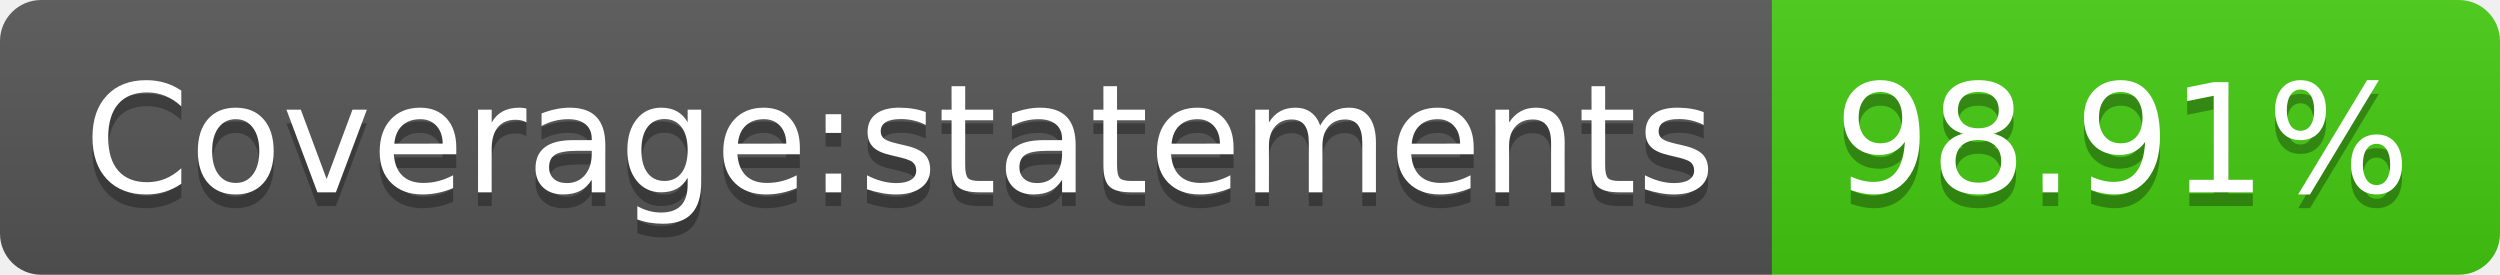
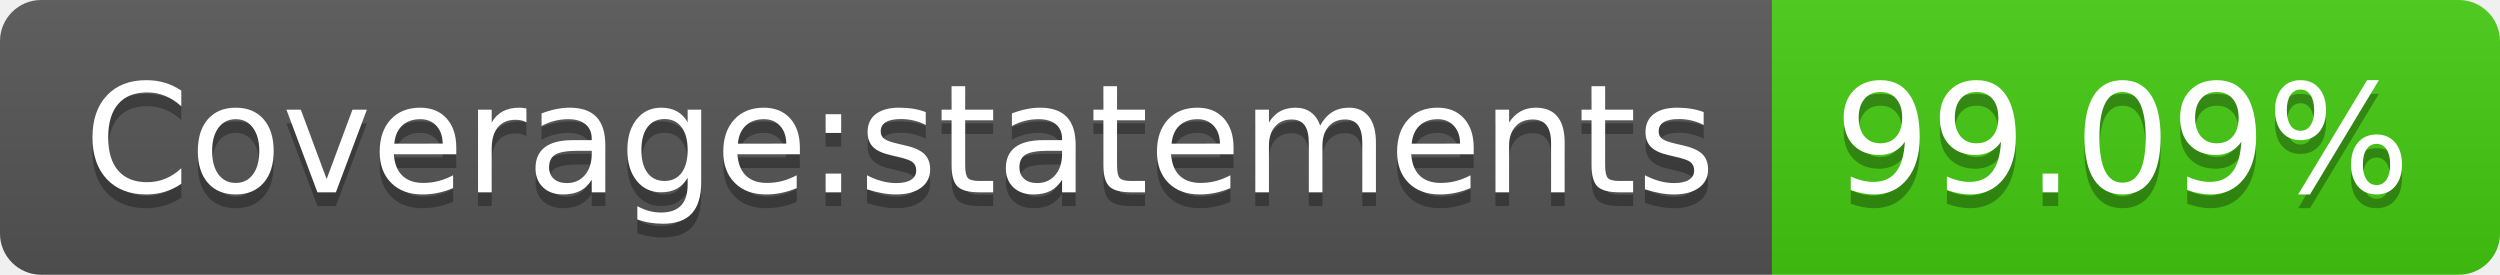
- <svg xmlns="http://www.w3.org/2000/svg" width="182" height="20" role="img" aria-label="Coverage:statements: 98.91%">
+ <svg xmlns="http://www.w3.org/2000/svg" width="182" height="20" role="img" aria-label="Coverage:statements: 99.09%">
  <linearGradient id="s" x2="0" y2="100%">
    <stop offset="0" stop-color="#bbb" stop-opacity=".1" />
    <stop offset="1" stop-opacity=".1" />
  </linearGradient>
  <clipPath id="r">
    <rect width="182" height="20" rx="3" fill="#fff" />
  </clipPath>
  <g clip-path="url(#r)">
    <rect width="129" height="20" fill="#555" />
    <rect x="129" width="53" height="20" fill="#4c1" />
    <rect width="182" height="20" fill="url(#s)" />
  </g>
  <g fill="#fff" text-anchor="middle" font-family="Verdana,Geneva,DejaVu Sans,sans-serif" text-rendering="geometricPrecision" font-size="110">
    <text aria-hidden="true" x="655" y="150" fill="#010101" fill-opacity=".3" transform="scale(.1)" textLength="1190">Coverage:statements</text>
    <text x="655" y="140" transform="scale(.1)" fill="#fff" textLength="1190">Coverage:statements</text>
-     <text aria-hidden="true" x="1545" y="150" fill="#010101" fill-opacity=".3" transform="scale(.1)" textLength="430">98.91%</text>
-     <text x="1545" y="140" transform="scale(.1)" fill="#fff" textLength="430">98.91%</text>
+     <text aria-hidden="true" x="1545" y="150" fill="#010101" fill-opacity=".3" transform="scale(.1)" textLength="430">99.09%</text>
+     <text x="1545" y="140" transform="scale(.1)" fill="#fff" textLength="430">99.09%</text>
  </g>
</svg>
